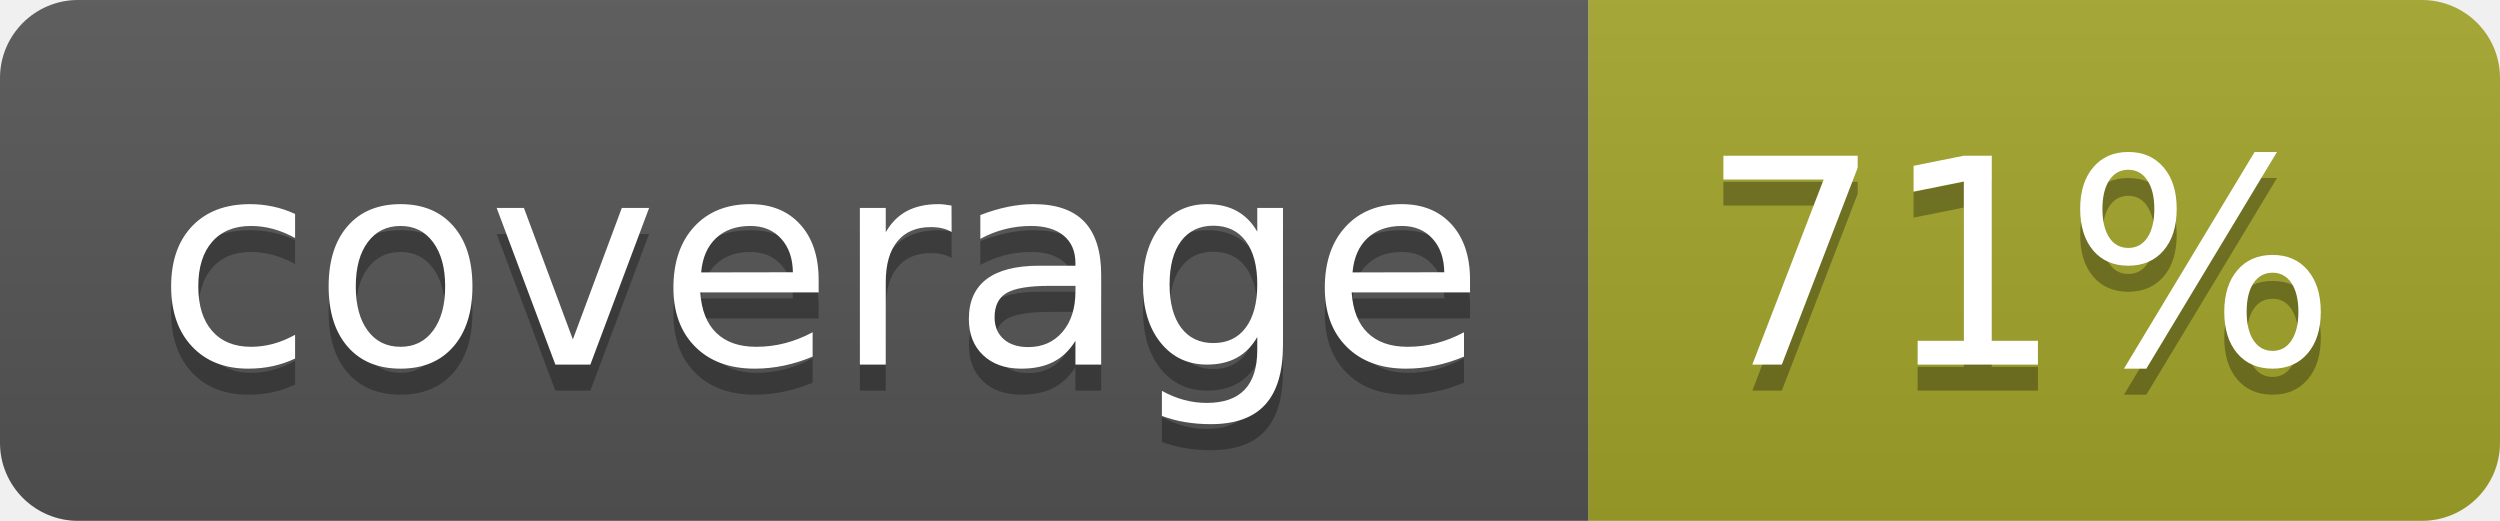
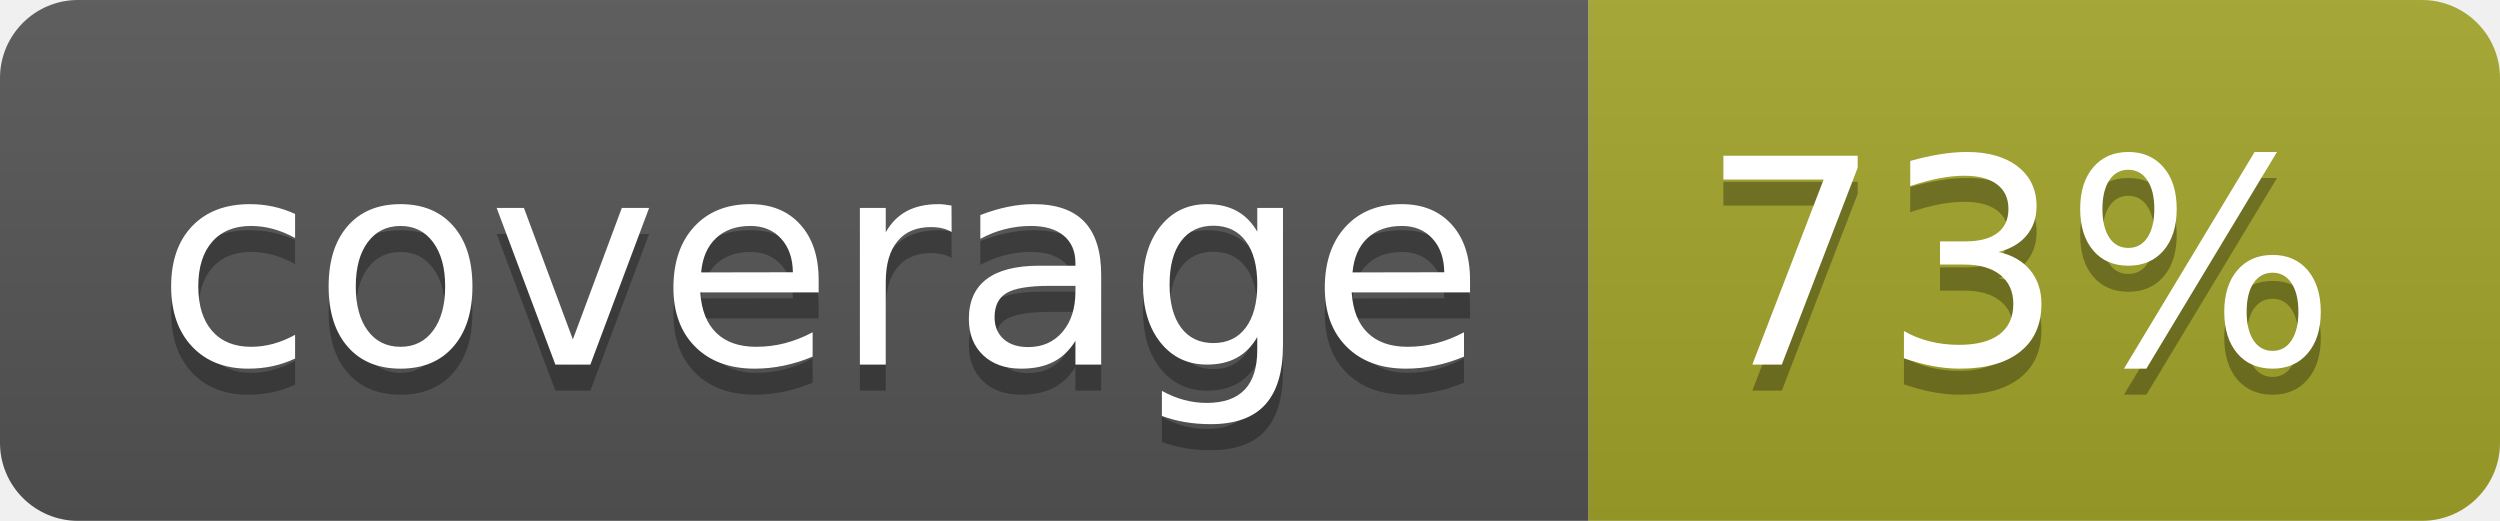
<svg xmlns="http://www.w3.org/2000/svg" width="96" height="20">
  <linearGradient id="b" x2="0" y2="100%">
    <stop offset="0" stop-color="#bbb" stop-opacity=".1" />
    <stop offset="1" stop-opacity=".1" />
  </linearGradient>
  <clipPath id="a">
    <rect width="96" height="20" rx="3" fill="#fff" />
  </clipPath>
  <g clip-path="url(#a)">
    <path fill="#555" d="M0 0h61v20H0z" />
    <path fill="#A3A52A" d="M61 0h35v20H61z" />
    <path fill="url(#b)" d="M0 0h96v20H0z" />
  </g>
  <g fill="#fff" text-anchor="middle" font-family="DejaVu Sans,Verdana,Geneva,sans-serif" font-size="110">
    <text x="315" y="150" fill="#010101" fill-opacity=".3" transform="scale(.1)" textLength="510">coverage</text>
    <text x="315" y="140" transform="scale(.1)" textLength="510">coverage</text>
-     <text x="775" y="150" fill="#010101" fill-opacity=".3" transform="scale(.1)" textLength="250">71%</text>
-     <text x="775" y="140" transform="scale(.1)" textLength="250">71%</text>
+     <text x="775" y="150" fill="#010101" fill-opacity=".3" transform="scale(.1)" textLength="250">73%</text>
+     <text x="775" y="140" transform="scale(.1)" textLength="250">73%</text>
  </g>
</svg>
